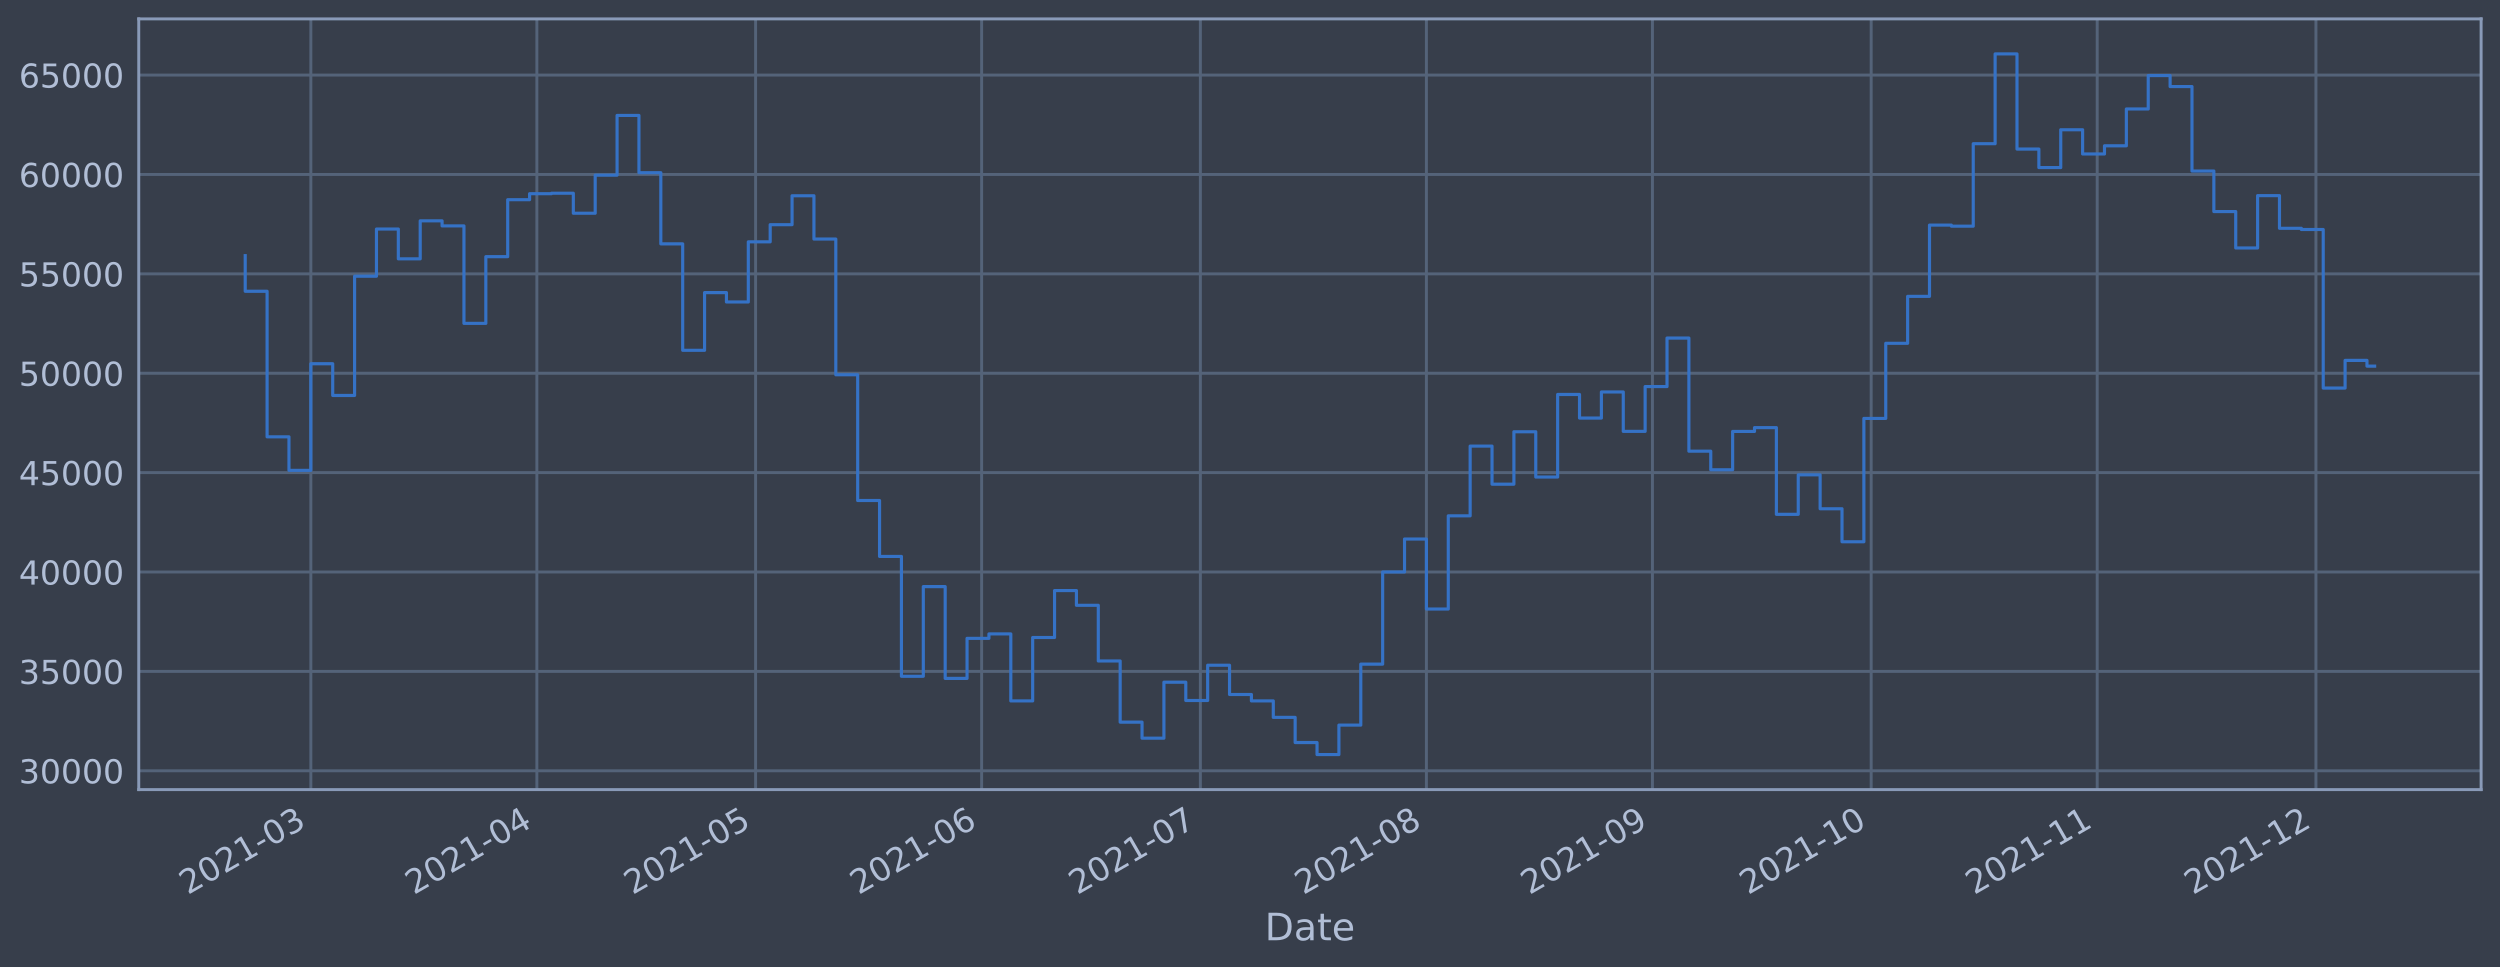
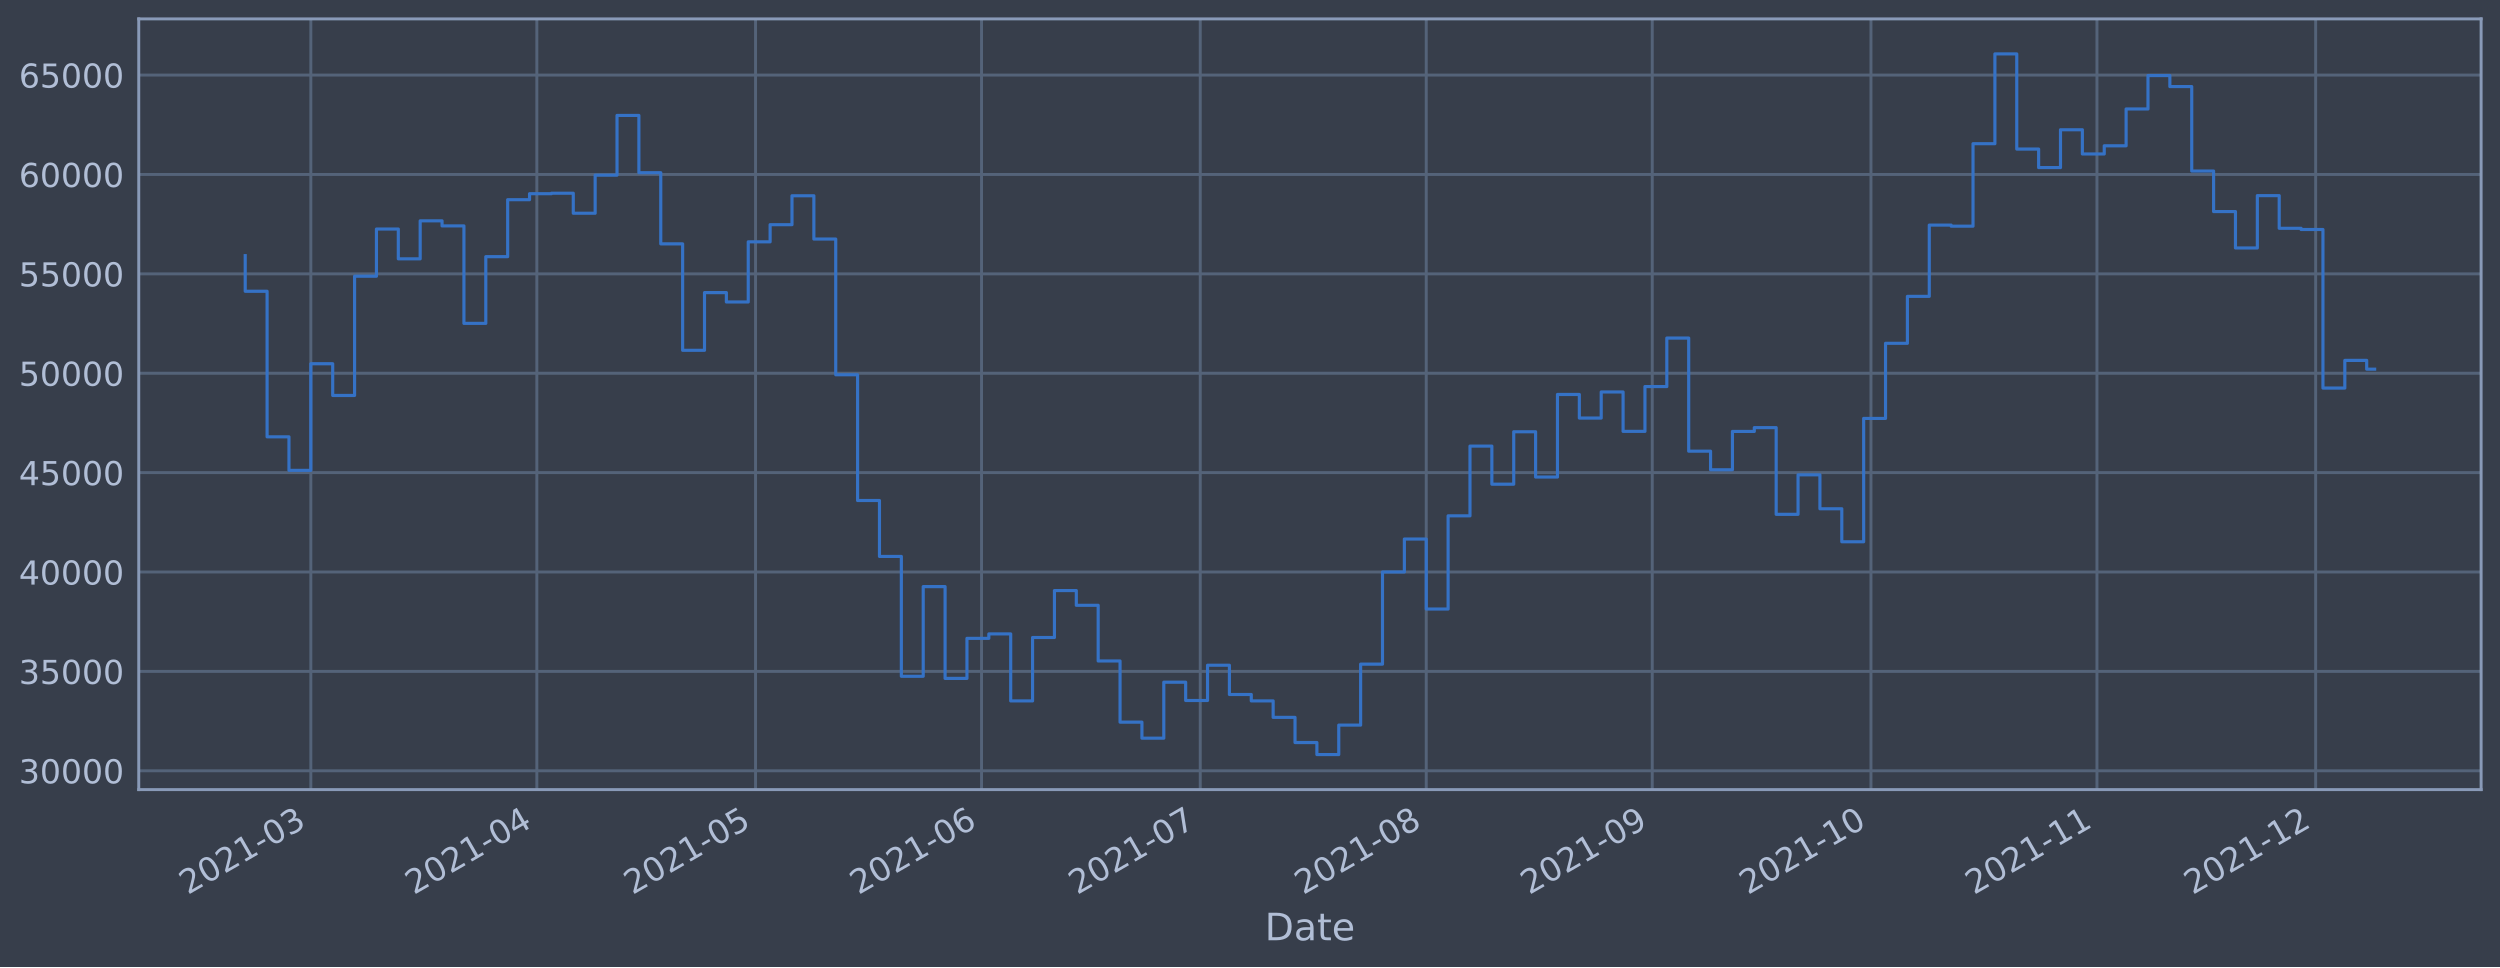
<svg xmlns="http://www.w3.org/2000/svg" xmlns:xlink="http://www.w3.org/1999/xlink" width="952.884pt" height="368.58pt" viewBox="0 0 952.884 368.58" version="1.1">
  <defs>
    <style type="text/css">*{stroke-linejoin: round; stroke-linecap: butt}</style>
  </defs>
  <g id="figure_1">
    <g id="patch_1">
      <path d="M 0 368.58  L 952.884 368.58  L 952.884 0  L 0 0  z " style="fill: #373e4b" />
    </g>
    <g id="axes_1">
      <g id="patch_2">
        <path d="M 52.884 300.96  L 945.684 300.96  L 945.684 7.2  L 52.884 7.2  z " style="fill: #373e4b" />
      </g>
      <g id="matplotlib.axis_1">
        <g id="xtick_1">
          <g id="line2d_1">
-             <path d="M 118.477 300.96  L 118.477 7.2  " clip-path="url(#p8aaa685a59)" style="fill: none; stroke: #546379; stroke-width: 1.12; stroke-linecap: square" />
+             <path d="M 118.474 300.96  L 118.474 7.2  " clip-path="url(#p7cb208f751)" style="fill: none; stroke: #546379; stroke-width: 1.12; stroke-linecap: square" />
          </g>
          <g id="line2d_2" />
          <g id="text_1">
-             <g style="fill: #b1bed6" transform="translate(71.57408 341.1745)rotate(-30)scale(0.126 -0.126)">
+             <g style="fill: #b1bed6" transform="translate(71.57075 341.1745)rotate(-30)scale(0.126 -0.126)">
              <defs>
                <path id="DejaVuSans-32" d="M 1228 531  L 3431 531  L 3431 0  L 469 0  L 469 531  Q 828 903 1448 1529  Q 2069 2156 2228 2338  Q 2531 2678 2651 2914  Q 2772 3150 2772 3378  Q 2772 3750 2511 3984  Q 2250 4219 1831 4219  Q 1534 4219 1204 4116  Q 875 4013 500 3803  L 500 4441  Q 881 4594 1212 4672  Q 1544 4750 1819 4750  Q 2544 4750 2975 4387  Q 3406 4025 3406 3419  Q 3406 3131 3298 2873  Q 3191 2616 2906 2266  Q 2828 2175 2409 1742  Q 1991 1309 1228 531  z " transform="scale(0.015625)" />
                <path id="DejaVuSans-30" d="M 2034 4250  Q 1547 4250 1301 3770  Q 1056 3291 1056 2328  Q 1056 1369 1301 889  Q 1547 409 2034 409  Q 2525 409 2770 889  Q 3016 1369 3016 2328  Q 3016 3291 2770 3770  Q 2525 4250 2034 4250  z M 2034 4750  Q 2819 4750 3233 4129  Q 3647 3509 3647 2328  Q 3647 1150 3233 529  Q 2819 -91 2034 -91  Q 1250 -91 836 529  Q 422 1150 422 2328  Q 422 3509 836 4129  Q 1250 4750 2034 4750  z " transform="scale(0.015625)" />
                <path id="DejaVuSans-31" d="M 794 531  L 1825 531  L 1825 4091  L 703 3866  L 703 4441  L 1819 4666  L 2450 4666  L 2450 531  L 3481 531  L 3481 0  L 794 0  L 794 531  z " transform="scale(0.015625)" />
                <path id="DejaVuSans-2d" d="M 313 2009  L 1997 2009  L 1997 1497  L 313 1497  L 313 2009  z " transform="scale(0.015625)" />
                <path id="DejaVuSans-33" d="M 2597 2516  Q 3050 2419 3304 2112  Q 3559 1806 3559 1356  Q 3559 666 3084 287  Q 2609 -91 1734 -91  Q 1441 -91 1130 -33  Q 819 25 488 141  L 488 750  Q 750 597 1062 519  Q 1375 441 1716 441  Q 2309 441 2620 675  Q 2931 909 2931 1356  Q 2931 1769 2642 2001  Q 2353 2234 1838 2234  L 1294 2234  L 1294 2753  L 1863 2753  Q 2328 2753 2575 2939  Q 2822 3125 2822 3475  Q 2822 3834 2567 4026  Q 2313 4219 1838 4219  Q 1578 4219 1281 4162  Q 984 4106 628 3988  L 628 4550  Q 988 4650 1302 4700  Q 1616 4750 1894 4750  Q 2613 4750 3031 4423  Q 3450 4097 3450 3541  Q 3450 3153 3228 2886  Q 3006 2619 2597 2516  z " transform="scale(0.015625)" />
              </defs>
              <use xlink:href="#DejaVuSans-32" />
              <use xlink:href="#DejaVuSans-30" x="63.623" />
              <use xlink:href="#DejaVuSans-32" x="127.246" />
              <use xlink:href="#DejaVuSans-31" x="190.869" />
              <use xlink:href="#DejaVuSans-2d" x="254.492" />
              <use xlink:href="#DejaVuSans-30" x="290.576" />
              <use xlink:href="#DejaVuSans-33" x="354.199" />
            </g>
          </g>
        </g>
        <g id="xtick_2">
          <g id="line2d_3">
-             <path d="M 204.629 300.96  L 204.629 7.2  " clip-path="url(#p8aaa685a59)" style="fill: none; stroke: #546379; stroke-width: 1.12; stroke-linecap: square" />
+             <path d="M 204.614 300.96  L 204.614 7.2  " clip-path="url(#p7cb208f751)" style="fill: none; stroke: #546379; stroke-width: 1.12; stroke-linecap: square" />
          </g>
          <g id="line2d_4" />
          <g id="text_2">
-             <g style="fill: #b1bed6" transform="translate(157.7258 341.1745)rotate(-30)scale(0.126 -0.126)">
+             <g style="fill: #b1bed6" transform="translate(157.711 341.1745)rotate(-30)scale(0.126 -0.126)">
              <defs>
                <path id="DejaVuSans-34" d="M 2419 4116  L 825 1625  L 2419 1625  L 2419 4116  z M 2253 4666  L 3047 4666  L 3047 1625  L 3713 1625  L 3713 1100  L 3047 1100  L 3047 0  L 2419 0  L 2419 1100  L 313 1100  L 313 1709  L 2253 4666  z " transform="scale(0.015625)" />
              </defs>
              <use xlink:href="#DejaVuSans-32" />
              <use xlink:href="#DejaVuSans-30" x="63.623" />
              <use xlink:href="#DejaVuSans-32" x="127.246" />
              <use xlink:href="#DejaVuSans-31" x="190.869" />
              <use xlink:href="#DejaVuSans-2d" x="254.492" />
              <use xlink:href="#DejaVuSans-30" x="290.576" />
              <use xlink:href="#DejaVuSans-34" x="354.199" />
            </g>
          </g>
        </g>
        <g id="xtick_3">
          <g id="line2d_5">
-             <path d="M 288.002 300.96  L 288.002 7.2  " clip-path="url(#p8aaa685a59)" style="fill: none; stroke: #546379; stroke-width: 1.12; stroke-linecap: square" />
+             <path d="M 287.976 300.96  L 287.976 7.2  " clip-path="url(#p7cb208f751)" style="fill: none; stroke: #546379; stroke-width: 1.12; stroke-linecap: square" />
          </g>
          <g id="line2d_6" />
          <g id="text_3">
-             <g style="fill: #b1bed6" transform="translate(241.0984 341.1745)rotate(-30)scale(0.126 -0.126)">
+             <g style="fill: #b1bed6" transform="translate(241.0725 341.1745)rotate(-30)scale(0.126 -0.126)">
              <defs>
                <path id="DejaVuSans-35" d="M 691 4666  L 3169 4666  L 3169 4134  L 1269 4134  L 1269 2991  Q 1406 3038 1543 3061  Q 1681 3084 1819 3084  Q 2600 3084 3056 2656  Q 3513 2228 3513 1497  Q 3513 744 3044 326  Q 2575 -91 1722 -91  Q 1428 -91 1123 -41  Q 819 9 494 109  L 494 744  Q 775 591 1075 516  Q 1375 441 1709 441  Q 2250 441 2565 725  Q 2881 1009 2881 1497  Q 2881 1984 2565 2268  Q 2250 2553 1709 2553  Q 1456 2553 1204 2497  Q 953 2441 691 2322  L 691 4666  z " transform="scale(0.015625)" />
              </defs>
              <use xlink:href="#DejaVuSans-32" />
              <use xlink:href="#DejaVuSans-30" x="63.623" />
              <use xlink:href="#DejaVuSans-32" x="127.246" />
              <use xlink:href="#DejaVuSans-31" x="190.869" />
              <use xlink:href="#DejaVuSans-2d" x="254.492" />
              <use xlink:href="#DejaVuSans-30" x="290.576" />
              <use xlink:href="#DejaVuSans-35" x="354.199" />
            </g>
          </g>
        </g>
        <g id="xtick_4">
          <g id="line2d_7">
-             <path d="M 374.153 300.96  L 374.153 7.2  " clip-path="url(#p8aaa685a59)" style="fill: none; stroke: #546379; stroke-width: 1.12; stroke-linecap: square" />
+             <path d="M 374.116 300.96  L 374.116 7.2  " clip-path="url(#p7cb208f751)" style="fill: none; stroke: #546379; stroke-width: 1.12; stroke-linecap: square" />
          </g>
          <g id="line2d_8" />
          <g id="text_4">
-             <g style="fill: #b1bed6" transform="translate(327.2501 341.1745)rotate(-30)scale(0.126 -0.126)">
+             <g style="fill: #b1bed6" transform="translate(327.2128 341.1745)rotate(-30)scale(0.126 -0.126)">
              <defs>
                <path id="DejaVuSans-36" d="M 2113 2584  Q 1688 2584 1439 2293  Q 1191 2003 1191 1497  Q 1191 994 1439 701  Q 1688 409 2113 409  Q 2538 409 2786 701  Q 3034 994 3034 1497  Q 3034 2003 2786 2293  Q 2538 2584 2113 2584  z M 3366 4563  L 3366 3988  Q 3128 4100 2886 4159  Q 2644 4219 2406 4219  Q 1781 4219 1451 3797  Q 1122 3375 1075 2522  Q 1259 2794 1537 2939  Q 1816 3084 2150 3084  Q 2853 3084 3261 2657  Q 3669 2231 3669 1497  Q 3669 778 3244 343  Q 2819 -91 2113 -91  Q 1303 -91 875 529  Q 447 1150 447 2328  Q 447 3434 972 4092  Q 1497 4750 2381 4750  Q 2619 4750 2861 4703  Q 3103 4656 3366 4563  z " transform="scale(0.015625)" />
              </defs>
              <use xlink:href="#DejaVuSans-32" />
              <use xlink:href="#DejaVuSans-30" x="63.623" />
              <use xlink:href="#DejaVuSans-32" x="127.246" />
              <use xlink:href="#DejaVuSans-31" x="190.869" />
              <use xlink:href="#DejaVuSans-2d" x="254.492" />
              <use xlink:href="#DejaVuSans-30" x="290.576" />
              <use xlink:href="#DejaVuSans-36" x="354.199" />
            </g>
          </g>
        </g>
        <g id="xtick_5">
          <g id="line2d_9">
-             <path d="M 457.526 300.96  L 457.526 7.2  " clip-path="url(#p8aaa685a59)" style="fill: none; stroke: #546379; stroke-width: 1.12; stroke-linecap: square" />
+             <path d="M 457.478 300.96  L 457.478 7.2  " clip-path="url(#p7cb208f751)" style="fill: none; stroke: #546379; stroke-width: 1.12; stroke-linecap: square" />
          </g>
          <g id="line2d_10" />
          <g id="text_5">
-             <g style="fill: #b1bed6" transform="translate(410.6228 341.1745)rotate(-30)scale(0.126 -0.126)">
+             <g style="fill: #b1bed6" transform="translate(410.5743 341.1745)rotate(-30)scale(0.126 -0.126)">
              <defs>
                <path id="DejaVuSans-37" d="M 525 4666  L 3525 4666  L 3525 4397  L 1831 0  L 1172 0  L 2766 4134  L 525 4134  L 525 4666  z " transform="scale(0.015625)" />
              </defs>
              <use xlink:href="#DejaVuSans-32" />
              <use xlink:href="#DejaVuSans-30" x="63.623" />
              <use xlink:href="#DejaVuSans-32" x="127.246" />
              <use xlink:href="#DejaVuSans-31" x="190.869" />
              <use xlink:href="#DejaVuSans-2d" x="254.492" />
              <use xlink:href="#DejaVuSans-30" x="290.576" />
              <use xlink:href="#DejaVuSans-37" x="354.199" />
            </g>
          </g>
        </g>
        <g id="xtick_6">
          <g id="line2d_11">
-             <path d="M 543.678 300.96  L 543.678 7.2  " clip-path="url(#p8aaa685a59)" style="fill: none; stroke: #546379; stroke-width: 1.12; stroke-linecap: square" />
+             <path d="M 543.618 300.96  L 543.618 7.2  " clip-path="url(#p7cb208f751)" style="fill: none; stroke: #546379; stroke-width: 1.12; stroke-linecap: square" />
          </g>
          <g id="line2d_12" />
          <g id="text_6">
-             <g style="fill: #b1bed6" transform="translate(496.7745 341.1745)rotate(-30)scale(0.126 -0.126)">
+             <g style="fill: #b1bed6" transform="translate(496.7145 341.1745)rotate(-30)scale(0.126 -0.126)">
              <defs>
                <path id="DejaVuSans-38" d="M 2034 2216  Q 1584 2216 1326 1975  Q 1069 1734 1069 1313  Q 1069 891 1326 650  Q 1584 409 2034 409  Q 2484 409 2743 651  Q 3003 894 3003 1313  Q 3003 1734 2745 1975  Q 2488 2216 2034 2216  z M 1403 2484  Q 997 2584 770 2862  Q 544 3141 544 3541  Q 544 4100 942 4425  Q 1341 4750 2034 4750  Q 2731 4750 3128 4425  Q 3525 4100 3525 3541  Q 3525 3141 3298 2862  Q 3072 2584 2669 2484  Q 3125 2378 3379 2068  Q 3634 1759 3634 1313  Q 3634 634 3220 271  Q 2806 -91 2034 -91  Q 1263 -91 848 271  Q 434 634 434 1313  Q 434 1759 690 2068  Q 947 2378 1403 2484  z M 1172 3481  Q 1172 3119 1398 2916  Q 1625 2713 2034 2713  Q 2441 2713 2670 2916  Q 2900 3119 2900 3481  Q 2900 3844 2670 4047  Q 2441 4250 2034 4250  Q 1625 4250 1398 4047  Q 1172 3844 1172 3481  z " transform="scale(0.015625)" />
              </defs>
              <use xlink:href="#DejaVuSans-32" />
              <use xlink:href="#DejaVuSans-30" x="63.623" />
              <use xlink:href="#DejaVuSans-32" x="127.246" />
              <use xlink:href="#DejaVuSans-31" x="190.869" />
              <use xlink:href="#DejaVuSans-2d" x="254.492" />
              <use xlink:href="#DejaVuSans-30" x="290.576" />
              <use xlink:href="#DejaVuSans-38" x="354.199" />
            </g>
          </g>
        </g>
        <g id="xtick_7">
          <g id="line2d_13">
-             <path d="M 629.829 300.96  L 629.829 7.2  " clip-path="url(#p8aaa685a59)" style="fill: none; stroke: #546379; stroke-width: 1.12; stroke-linecap: square" />
+             <path d="M 629.758 300.96  L 629.758 7.2  " clip-path="url(#p7cb208f751)" style="fill: none; stroke: #546379; stroke-width: 1.12; stroke-linecap: square" />
          </g>
          <g id="line2d_14" />
          <g id="text_7">
-             <g style="fill: #b1bed6" transform="translate(582.9262 341.1745)rotate(-30)scale(0.126 -0.126)">
+             <g style="fill: #b1bed6" transform="translate(582.8548 341.1745)rotate(-30)scale(0.126 -0.126)">
              <defs>
                <path id="DejaVuSans-39" d="M 703 97  L 703 672  Q 941 559 1184 500  Q 1428 441 1663 441  Q 2288 441 2617 861  Q 2947 1281 2994 2138  Q 2813 1869 2534 1725  Q 2256 1581 1919 1581  Q 1219 1581 811 2004  Q 403 2428 403 3163  Q 403 3881 828 4315  Q 1253 4750 1959 4750  Q 2769 4750 3195 4129  Q 3622 3509 3622 2328  Q 3622 1225 3098 567  Q 2575 -91 1691 -91  Q 1453 -91 1209 -44  Q 966 3 703 97  z M 1959 2075  Q 2384 2075 2632 2365  Q 2881 2656 2881 3163  Q 2881 3666 2632 3958  Q 2384 4250 1959 4250  Q 1534 4250 1286 3958  Q 1038 3666 1038 3163  Q 1038 2656 1286 2365  Q 1534 2075 1959 2075  z " transform="scale(0.015625)" />
              </defs>
              <use xlink:href="#DejaVuSans-32" />
              <use xlink:href="#DejaVuSans-30" x="63.623" />
              <use xlink:href="#DejaVuSans-32" x="127.246" />
              <use xlink:href="#DejaVuSans-31" x="190.869" />
              <use xlink:href="#DejaVuSans-2d" x="254.492" />
              <use xlink:href="#DejaVuSans-30" x="290.576" />
              <use xlink:href="#DejaVuSans-39" x="354.199" />
            </g>
          </g>
        </g>
        <g id="xtick_8">
          <g id="line2d_15">
-             <path d="M 713.202 300.96  L 713.202 7.2  " clip-path="url(#p8aaa685a59)" style="fill: none; stroke: #546379; stroke-width: 1.12; stroke-linecap: square" />
+             <path d="M 713.12 300.96  L 713.12 7.2  " clip-path="url(#p7cb208f751)" style="fill: none; stroke: #546379; stroke-width: 1.12; stroke-linecap: square" />
          </g>
          <g id="line2d_16" />
          <g id="text_8">
-             <g style="fill: #b1bed6" transform="translate(666.2988 341.1745)rotate(-30)scale(0.126 -0.126)">
+             <g style="fill: #b1bed6" transform="translate(666.2163 341.1745)rotate(-30)scale(0.126 -0.126)">
              <use xlink:href="#DejaVuSans-32" />
              <use xlink:href="#DejaVuSans-30" x="63.623" />
              <use xlink:href="#DejaVuSans-32" x="127.246" />
              <use xlink:href="#DejaVuSans-31" x="190.869" />
              <use xlink:href="#DejaVuSans-2d" x="254.492" />
              <use xlink:href="#DejaVuSans-31" x="290.576" />
              <use xlink:href="#DejaVuSans-30" x="354.199" />
            </g>
          </g>
        </g>
        <g id="xtick_9">
          <g id="line2d_17">
-             <path d="M 799.354 300.96  L 799.354 7.2  " clip-path="url(#p8aaa685a59)" style="fill: none; stroke: #546379; stroke-width: 1.12; stroke-linecap: square" />
+             <path d="M 799.26 300.96  L 799.26 7.2  " clip-path="url(#p7cb208f751)" style="fill: none; stroke: #546379; stroke-width: 1.12; stroke-linecap: square" />
          </g>
          <g id="line2d_18" />
          <g id="text_9">
-             <g style="fill: #b1bed6" transform="translate(752.4505 341.1745)rotate(-30)scale(0.126 -0.126)">
+             <g style="fill: #b1bed6" transform="translate(752.3565 341.1745)rotate(-30)scale(0.126 -0.126)">
              <use xlink:href="#DejaVuSans-32" />
              <use xlink:href="#DejaVuSans-30" x="63.623" />
              <use xlink:href="#DejaVuSans-32" x="127.246" />
              <use xlink:href="#DejaVuSans-31" x="190.869" />
              <use xlink:href="#DejaVuSans-2d" x="254.492" />
              <use xlink:href="#DejaVuSans-31" x="290.576" />
              <use xlink:href="#DejaVuSans-31" x="354.199" />
            </g>
          </g>
        </g>
        <g id="xtick_10">
          <g id="line2d_19">
-             <path d="M 882.726 300.96  L 882.726 7.2  " clip-path="url(#p8aaa685a59)" style="fill: none; stroke: #546379; stroke-width: 1.12; stroke-linecap: square" />
+             <path d="M 882.621 300.96  L 882.621 7.2  " clip-path="url(#p7cb208f751)" style="fill: none; stroke: #546379; stroke-width: 1.12; stroke-linecap: square" />
          </g>
          <g id="line2d_20" />
          <g id="text_10">
-             <g style="fill: #b1bed6" transform="translate(835.8231 341.1745)rotate(-30)scale(0.126 -0.126)">
+             <g style="fill: #b1bed6" transform="translate(835.7181 341.1745)rotate(-30)scale(0.126 -0.126)">
              <use xlink:href="#DejaVuSans-32" />
              <use xlink:href="#DejaVuSans-30" x="63.623" />
              <use xlink:href="#DejaVuSans-32" x="127.246" />
              <use xlink:href="#DejaVuSans-31" x="190.869" />
              <use xlink:href="#DejaVuSans-2d" x="254.492" />
              <use xlink:href="#DejaVuSans-31" x="290.576" />
              <use xlink:href="#DejaVuSans-32" x="354.199" />
            </g>
          </g>
        </g>
        <g id="text_11">
          <g style="fill: #b1bed6" transform="translate(482.0746 358.3856)scale(0.144 -0.144)">
            <defs>
              <path id="DejaVuSans-44" d="M 1259 4147  L 1259 519  L 2022 519  Q 2988 519 3436 956  Q 3884 1394 3884 2338  Q 3884 3275 3436 3711  Q 2988 4147 2022 4147  L 1259 4147  z M 628 4666  L 1925 4666  Q 3281 4666 3915 4102  Q 4550 3538 4550 2338  Q 4550 1131 3912 565  Q 3275 0 1925 0  L 628 0  L 628 4666  z " transform="scale(0.015625)" />
              <path id="DejaVuSans-61" d="M 2194 1759  Q 1497 1759 1228 1600  Q 959 1441 959 1056  Q 959 750 1161 570  Q 1363 391 1709 391  Q 2188 391 2477 730  Q 2766 1069 2766 1631  L 2766 1759  L 2194 1759  z M 3341 1997  L 3341 0  L 2766 0  L 2766 531  Q 2569 213 2275 61  Q 1981 -91 1556 -91  Q 1019 -91 701 211  Q 384 513 384 1019  Q 384 1609 779 1909  Q 1175 2209 1959 2209  L 2766 2209  L 2766 2266  Q 2766 2663 2505 2880  Q 2244 3097 1772 3097  Q 1472 3097 1187 3025  Q 903 2953 641 2809  L 641 3341  Q 956 3463 1253 3523  Q 1550 3584 1831 3584  Q 2591 3584 2966 3190  Q 3341 2797 3341 1997  z " transform="scale(0.015625)" />
              <path id="DejaVuSans-74" d="M 1172 4494  L 1172 3500  L 2356 3500  L 2356 3053  L 1172 3053  L 1172 1153  Q 1172 725 1289 603  Q 1406 481 1766 481  L 2356 481  L 2356 0  L 1766 0  Q 1100 0 847 248  Q 594 497 594 1153  L 594 3053  L 172 3053  L 172 3500  L 594 3500  L 594 4494  L 1172 4494  z " transform="scale(0.015625)" />
              <path id="DejaVuSans-65" d="M 3597 1894  L 3597 1613  L 953 1613  Q 991 1019 1311 708  Q 1631 397 2203 397  Q 2534 397 2845 478  Q 3156 559 3463 722  L 3463 178  Q 3153 47 2828 -22  Q 2503 -91 2169 -91  Q 1331 -91 842 396  Q 353 884 353 1716  Q 353 2575 817 3079  Q 1281 3584 2069 3584  Q 2775 3584 3186 3129  Q 3597 2675 3597 1894  z M 3022 2063  Q 3016 2534 2758 2815  Q 2500 3097 2075 3097  Q 1594 3097 1305 2825  Q 1016 2553 972 2059  L 3022 2063  z " transform="scale(0.015625)" />
            </defs>
            <use xlink:href="#DejaVuSans-44" />
            <use xlink:href="#DejaVuSans-61" x="77.002" />
            <use xlink:href="#DejaVuSans-74" x="138.281" />
            <use xlink:href="#DejaVuSans-65" x="177.49" />
          </g>
        </g>
      </g>
      <g id="matplotlib.axis_2">
        <g id="ytick_1">
          <g id="line2d_21">
-             <path d="M 52.884 293.789  L 945.684 293.789  " clip-path="url(#p8aaa685a59)" style="fill: none; stroke: #546379; stroke-width: 1.12; stroke-linecap: square" />
+             <path d="M 52.884 293.789  L 945.684 293.789  " clip-path="url(#p7cb208f751)" style="fill: none; stroke: #546379; stroke-width: 1.12; stroke-linecap: square" />
          </g>
          <g id="line2d_22" />
          <g id="text_12">
            <g style="fill: #b1bed6" transform="translate(7.2 298.5763)scale(0.126 -0.126)">
              <use xlink:href="#DejaVuSans-33" />
              <use xlink:href="#DejaVuSans-30" x="63.623" />
              <use xlink:href="#DejaVuSans-30" x="127.246" />
              <use xlink:href="#DejaVuSans-30" x="190.869" />
              <use xlink:href="#DejaVuSans-30" x="254.492" />
            </g>
          </g>
        </g>
        <g id="ytick_2">
          <g id="line2d_23">
-             <path d="M 52.884 255.907  L 945.684 255.907  " clip-path="url(#p8aaa685a59)" style="fill: none; stroke: #546379; stroke-width: 1.12; stroke-linecap: square" />
+             <path d="M 52.884 255.907  L 945.684 255.907  " clip-path="url(#p7cb208f751)" style="fill: none; stroke: #546379; stroke-width: 1.12; stroke-linecap: square" />
          </g>
          <g id="line2d_24" />
          <g id="text_13">
            <g style="fill: #b1bed6" transform="translate(7.2 260.6936)scale(0.126 -0.126)">
              <use xlink:href="#DejaVuSans-33" />
              <use xlink:href="#DejaVuSans-35" x="63.623" />
              <use xlink:href="#DejaVuSans-30" x="127.246" />
              <use xlink:href="#DejaVuSans-30" x="190.869" />
              <use xlink:href="#DejaVuSans-30" x="254.492" />
            </g>
          </g>
        </g>
        <g id="ytick_3">
          <g id="line2d_25">
-             <path d="M 52.884 218.024  L 945.684 218.024  " clip-path="url(#p8aaa685a59)" style="fill: none; stroke: #546379; stroke-width: 1.12; stroke-linecap: square" />
+             <path d="M 52.884 218.024  L 945.684 218.024  " clip-path="url(#p7cb208f751)" style="fill: none; stroke: #546379; stroke-width: 1.12; stroke-linecap: square" />
          </g>
          <g id="line2d_26" />
          <g id="text_14">
            <g style="fill: #b1bed6" transform="translate(7.2 222.811)scale(0.126 -0.126)">
              <use xlink:href="#DejaVuSans-34" />
              <use xlink:href="#DejaVuSans-30" x="63.623" />
              <use xlink:href="#DejaVuSans-30" x="127.246" />
              <use xlink:href="#DejaVuSans-30" x="190.869" />
              <use xlink:href="#DejaVuSans-30" x="254.492" />
            </g>
          </g>
        </g>
        <g id="ytick_4">
          <g id="line2d_27">
-             <path d="M 52.884 180.141  L 945.684 180.141  " clip-path="url(#p8aaa685a59)" style="fill: none; stroke: #546379; stroke-width: 1.12; stroke-linecap: square" />
+             <path d="M 52.884 180.141  L 945.684 180.141  " clip-path="url(#p7cb208f751)" style="fill: none; stroke: #546379; stroke-width: 1.12; stroke-linecap: square" />
          </g>
          <g id="line2d_28" />
          <g id="text_15">
            <g style="fill: #b1bed6" transform="translate(7.2 184.9284)scale(0.126 -0.126)">
              <use xlink:href="#DejaVuSans-34" />
              <use xlink:href="#DejaVuSans-35" x="63.623" />
              <use xlink:href="#DejaVuSans-30" x="127.246" />
              <use xlink:href="#DejaVuSans-30" x="190.869" />
              <use xlink:href="#DejaVuSans-30" x="254.492" />
            </g>
          </g>
        </g>
        <g id="ytick_5">
          <g id="line2d_29">
-             <path d="M 52.884 142.259  L 945.684 142.259  " clip-path="url(#p8aaa685a59)" style="fill: none; stroke: #546379; stroke-width: 1.12; stroke-linecap: square" />
+             <path d="M 52.884 142.259  L 945.684 142.259  " clip-path="url(#p7cb208f751)" style="fill: none; stroke: #546379; stroke-width: 1.12; stroke-linecap: square" />
          </g>
          <g id="line2d_30" />
          <g id="text_16">
            <g style="fill: #b1bed6" transform="translate(7.2 147.0457)scale(0.126 -0.126)">
              <use xlink:href="#DejaVuSans-35" />
              <use xlink:href="#DejaVuSans-30" x="63.623" />
              <use xlink:href="#DejaVuSans-30" x="127.246" />
              <use xlink:href="#DejaVuSans-30" x="190.869" />
              <use xlink:href="#DejaVuSans-30" x="254.492" />
            </g>
          </g>
        </g>
        <g id="ytick_6">
          <g id="line2d_31">
-             <path d="M 52.884 104.376  L 945.684 104.376  " clip-path="url(#p8aaa685a59)" style="fill: none; stroke: #546379; stroke-width: 1.12; stroke-linecap: square" />
+             <path d="M 52.884 104.376  L 945.684 104.376  " clip-path="url(#p7cb208f751)" style="fill: none; stroke: #546379; stroke-width: 1.12; stroke-linecap: square" />
          </g>
          <g id="line2d_32" />
          <g id="text_17">
            <g style="fill: #b1bed6" transform="translate(7.2 109.1631)scale(0.126 -0.126)">
              <use xlink:href="#DejaVuSans-35" />
              <use xlink:href="#DejaVuSans-35" x="63.623" />
              <use xlink:href="#DejaVuSans-30" x="127.246" />
              <use xlink:href="#DejaVuSans-30" x="190.869" />
              <use xlink:href="#DejaVuSans-30" x="254.492" />
            </g>
          </g>
        </g>
        <g id="ytick_7">
          <g id="line2d_33">
-             <path d="M 52.884 66.493  L 945.684 66.493  " clip-path="url(#p8aaa685a59)" style="fill: none; stroke: #546379; stroke-width: 1.12; stroke-linecap: square" />
+             <path d="M 52.884 66.493  L 945.684 66.493  " clip-path="url(#p7cb208f751)" style="fill: none; stroke: #546379; stroke-width: 1.12; stroke-linecap: square" />
          </g>
          <g id="line2d_34" />
          <g id="text_18">
            <g style="fill: #b1bed6" transform="translate(7.2 71.28047)scale(0.126 -0.126)">
              <use xlink:href="#DejaVuSans-36" />
              <use xlink:href="#DejaVuSans-30" x="63.623" />
              <use xlink:href="#DejaVuSans-30" x="127.246" />
              <use xlink:href="#DejaVuSans-30" x="190.869" />
              <use xlink:href="#DejaVuSans-30" x="254.492" />
            </g>
          </g>
        </g>
        <g id="ytick_8">
          <g id="line2d_35">
-             <path d="M 52.884 28.611  L 945.684 28.611  " clip-path="url(#p8aaa685a59)" style="fill: none; stroke: #546379; stroke-width: 1.12; stroke-linecap: square" />
+             <path d="M 52.884 28.611  L 945.684 28.611  " clip-path="url(#p7cb208f751)" style="fill: none; stroke: #546379; stroke-width: 1.12; stroke-linecap: square" />
          </g>
          <g id="line2d_36" />
          <g id="text_19">
            <g style="fill: #b1bed6" transform="translate(7.2 33.39783)scale(0.126 -0.126)">
              <use xlink:href="#DejaVuSans-36" />
              <use xlink:href="#DejaVuSans-35" x="63.623" />
              <use xlink:href="#DejaVuSans-30" x="127.246" />
              <use xlink:href="#DejaVuSans-30" x="190.869" />
              <use xlink:href="#DejaVuSans-30" x="254.492" />
            </g>
          </g>
        </g>
      </g>
      <g id="line2d_37">
-         <path d="M 93.466 97.432  L 93.466 111.018  L 101.803 111.018  L 101.803 166.5  L 110.14 166.5  L 110.14 179.278  L 118.477 179.278  L 118.477 138.639  L 126.815 138.639  L 126.815 150.732  L 135.152 150.732  L 135.152 105.274  L 143.489 105.274  L 143.489 87.304  L 151.826 87.304  L 151.826 98.658  L 160.164 98.658  L 160.164 84.178  L 168.501 84.178  L 168.501 86.108  L 176.838 86.108  L 176.838 123.255  L 185.175 123.255  L 185.175 97.831  L 193.513 97.831  L 193.513 76.115  L 201.85 76.115  L 201.85 73.833  L 210.187 73.833  L 210.187 73.66  L 218.525 73.66  L 218.525 81.278  L 226.862 81.278  L 226.862 66.76  L 235.199 66.76  L 235.199 43.998  L 243.536 43.998  L 243.536 65.834  L 251.874 65.834  L 251.874 92.951  L 260.211 92.951  L 260.211 133.522  L 268.548 133.522  L 268.548 111.523  L 276.885 111.523  L 276.885 115.103  L 285.223 115.103  L 285.223 92.174  L 293.56 92.174  L 293.56 85.638  L 301.897 85.638  L 301.897 74.609  L 310.234 74.609  L 310.234 91.117  L 318.572 91.117  L 318.572 142.846  L 326.909 142.846  L 326.909 190.777  L 335.246 190.777  L 335.246 212.082  L 343.583 212.082  L 343.583 257.766  L 351.921 257.766  L 351.921 223.585  L 360.258 223.585  L 360.258 258.576  L 368.595 258.576  L 368.595 243.31  L 376.932 243.31  L 376.932 241.621  L 385.27 241.621  L 385.27 267.159  L 393.607 267.159  L 393.607 242.992  L 401.944 242.992  L 401.944 225.094  L 410.282 225.094  L 410.282 230.716  L 418.619 230.716  L 418.619 251.935  L 426.956 251.935  L 426.956 275.245  L 435.293 275.245  L 435.293 281.359  L 443.631 281.359  L 443.631 260.023  L 451.968 260.023  L 451.968 266.992  L 460.305 266.992  L 460.305 253.563  L 468.642 253.563  L 468.642 264.703  L 476.98 264.703  L 476.98 267.153  L 485.317 267.153  L 485.317 273.434  L 493.654 273.434  L 493.654 283.021  L 501.991 283.021  L 501.991 287.607  L 510.329 287.607  L 510.329 276.379  L 518.666 276.379  L 518.666 253.14  L 527.003 253.14  L 527.003 218.005  L 535.34 218.005  L 535.34 205.454  L 543.678 205.454  L 543.678 232.131  L 552.015 232.131  L 552.015 196.613  L 560.352 196.613  L 560.352 170.038  L 568.69 170.038  L 568.69 184.553  L 577.027 184.553  L 577.027 164.561  L 585.364 164.561  L 585.364 181.824  L 593.701 181.824  L 593.701 150.35  L 602.039 150.35  L 602.039 159.347  L 610.376 159.347  L 610.376 149.404  L 618.713 149.404  L 618.713 164.422  L 627.05 164.422  L 627.05 147.342  L 635.388 147.342  L 635.388 128.855  L 643.725 128.855  L 643.725 171.971  L 652.062 171.971  L 652.062 179.044  L 660.399 179.044  L 660.399 164.442  L 668.737 164.442  L 668.737 162.991  L 677.074 162.991  L 677.074 196.04  L 685.411 196.04  L 685.411 180.983  L 693.748 180.983  L 693.748 193.911  L 702.086 193.911  L 702.086 206.49  L 710.423 206.49  L 710.423 159.479  L 718.76 159.479  L 718.76 130.85  L 727.098 130.85  L 727.098 112.958  L 735.435 112.958  L 735.435 85.798  L 743.772 85.798  L 743.772 86.21  L 752.109 86.21  L 752.109 54.779  L 760.447 54.779  L 760.447 20.553  L 768.784 20.553  L 768.784 56.816  L 777.121 56.816  L 777.121 63.878  L 785.458 63.878  L 785.458 49.452  L 793.796 49.452  L 793.796 58.693  L 802.133 58.693  L 802.133 55.569  L 810.47 55.569  L 810.47 41.542  L 818.807 41.542  L 818.807 28.787  L 827.145 28.787  L 827.145 32.998  L 835.482 32.998  L 835.482 65.188  L 843.819 65.188  L 843.819 80.639  L 852.156 80.639  L 852.156 94.515  L 860.494 94.515  L 860.494 74.559  L 868.831 74.559  L 868.831 87.009  L 877.168 87.009  L 877.168 87.482  L 885.506 87.482  L 885.506 147.912  L 893.843 147.912  L 893.843 137.369  L 902.18 137.369  L 902.18 139.555  L 905.102 139.555  L 905.102 139.555  " clip-path="url(#p8aaa685a59)" style="fill: none; stroke: #3572c6; stroke-width: 1.2; stroke-linecap: square" />
+         <path d="M 93.466 97.432  L 93.466 111.018  L 101.802 111.018  L 101.802 166.5  L 110.138 166.5  L 110.138 179.278  L 118.474 179.278  L 118.474 138.639  L 126.81 138.639  L 126.81 150.732  L 135.146 150.732  L 135.146 105.274  L 143.482 105.274  L 143.482 87.304  L 151.819 87.304  L 151.819 98.658  L 160.155 98.658  L 160.155 84.178  L 168.491 84.178  L 168.491 86.108  L 176.827 86.108  L 176.827 123.255  L 185.163 123.255  L 185.163 97.831  L 193.499 97.831  L 193.499 76.115  L 201.836 76.115  L 201.836 73.833  L 210.172 73.833  L 210.172 73.66  L 218.508 73.66  L 218.508 81.278  L 226.844 81.278  L 226.844 66.76  L 235.18 66.76  L 235.18 43.998  L 243.516 43.998  L 243.516 65.834  L 251.852 65.834  L 251.852 92.951  L 260.189 92.951  L 260.189 133.522  L 268.525 133.522  L 268.525 111.523  L 276.861 111.523  L 276.861 115.103  L 285.197 115.103  L 285.197 92.174  L 293.533 92.174  L 293.533 85.638  L 301.869 85.638  L 301.869 74.609  L 310.206 74.609  L 310.206 91.117  L 318.542 91.117  L 318.542 142.846  L 326.878 142.846  L 326.878 190.777  L 335.214 190.777  L 335.214 212.082  L 343.55 212.082  L 343.55 257.766  L 351.886 257.766  L 351.886 223.585  L 360.222 223.585  L 360.222 258.576  L 368.559 258.576  L 368.559 243.31  L 376.895 243.31  L 376.895 241.621  L 385.231 241.621  L 385.231 267.159  L 393.567 267.159  L 393.567 242.992  L 401.903 242.992  L 401.903 225.094  L 410.239 225.094  L 410.239 230.716  L 418.576 230.716  L 418.576 251.935  L 426.912 251.935  L 426.912 275.245  L 435.248 275.245  L 435.248 281.359  L 443.584 281.359  L 443.584 260.023  L 451.92 260.023  L 451.92 266.992  L 460.256 266.992  L 460.256 253.563  L 468.592 253.563  L 468.592 264.703  L 476.929 264.703  L 476.929 267.153  L 485.265 267.153  L 485.265 273.434  L 493.601 273.434  L 493.601 283.021  L 501.937 283.021  L 501.937 287.607  L 510.273 287.607  L 510.273 276.379  L 518.609 276.379  L 518.609 253.14  L 526.945 253.14  L 526.945 218.005  L 535.282 218.005  L 535.282 205.454  L 543.618 205.454  L 543.618 232.131  L 551.954 232.131  L 551.954 196.613  L 560.29 196.613  L 560.29 170.038  L 568.626 170.038  L 568.626 184.553  L 576.962 184.553  L 576.962 164.561  L 585.299 164.561  L 585.299 181.824  L 593.635 181.824  L 593.635 150.35  L 601.971 150.35  L 601.971 159.347  L 610.307 159.347  L 610.307 149.404  L 618.643 149.404  L 618.643 164.422  L 626.979 164.422  L 626.979 147.342  L 635.315 147.342  L 635.315 128.855  L 643.652 128.855  L 643.652 171.971  L 651.988 171.971  L 651.988 179.044  L 660.324 179.044  L 660.324 164.442  L 668.66 164.442  L 668.66 162.991  L 676.996 162.991  L 676.996 196.04  L 685.332 196.04  L 685.332 180.983  L 693.669 180.983  L 693.669 193.911  L 702.005 193.911  L 702.005 206.49  L 710.341 206.49  L 710.341 159.479  L 718.677 159.479  L 718.677 130.85  L 727.013 130.85  L 727.013 112.958  L 735.349 112.958  L 735.349 85.798  L 743.685 85.798  L 743.685 86.21  L 752.022 86.21  L 752.022 54.779  L 760.358 54.779  L 760.358 20.553  L 768.694 20.553  L 768.694 56.816  L 777.03 56.816  L 777.03 63.878  L 785.366 63.878  L 785.366 49.452  L 793.702 49.452  L 793.702 58.693  L 802.039 58.693  L 802.039 55.569  L 810.375 55.569  L 810.375 41.542  L 818.711 41.542  L 818.711 28.787  L 827.047 28.787  L 827.047 32.998  L 835.383 32.998  L 835.383 65.188  L 843.719 65.188  L 843.719 80.639  L 852.055 80.639  L 852.055 94.515  L 860.392 94.515  L 860.392 74.559  L 868.728 74.559  L 868.728 87.009  L 877.064 87.009  L 877.064 87.482  L 885.4 87.482  L 885.4 147.912  L 893.736 147.912  L 893.736 137.369  L 902.072 137.369  L 902.072 140.702  L 905.102 140.702  L 905.102 140.702  " clip-path="url(#p7cb208f751)" style="fill: none; stroke: #3572c6; stroke-width: 1.2; stroke-linecap: square" />
      </g>
      <g id="patch_3">
        <path d="M 52.884 300.96  L 52.884 7.2  " style="fill: none; stroke: #899ab8; stroke-width: 1.12; stroke-linejoin: miter; stroke-linecap: square" />
      </g>
      <g id="patch_4">
        <path d="M 945.684 300.96  L 945.684 7.2  " style="fill: none; stroke: #899ab8; stroke-width: 1.12; stroke-linejoin: miter; stroke-linecap: square" />
      </g>
      <g id="patch_5">
        <path d="M 52.884 300.96  L 945.684 300.96  " style="fill: none; stroke: #899ab8; stroke-width: 1.12; stroke-linejoin: miter; stroke-linecap: square" />
      </g>
      <g id="patch_6">
        <path d="M 52.884 7.2  L 945.684 7.2  " style="fill: none; stroke: #899ab8; stroke-width: 1.12; stroke-linejoin: miter; stroke-linecap: square" />
      </g>
    </g>
  </g>
  <defs>
-     <clipPath id="p8aaa685a59">
+     <clipPath id="p7cb208f751">
      <rect x="52.884" y="7.2" width="892.8" height="293.76" />
    </clipPath>
  </defs>
</svg>
